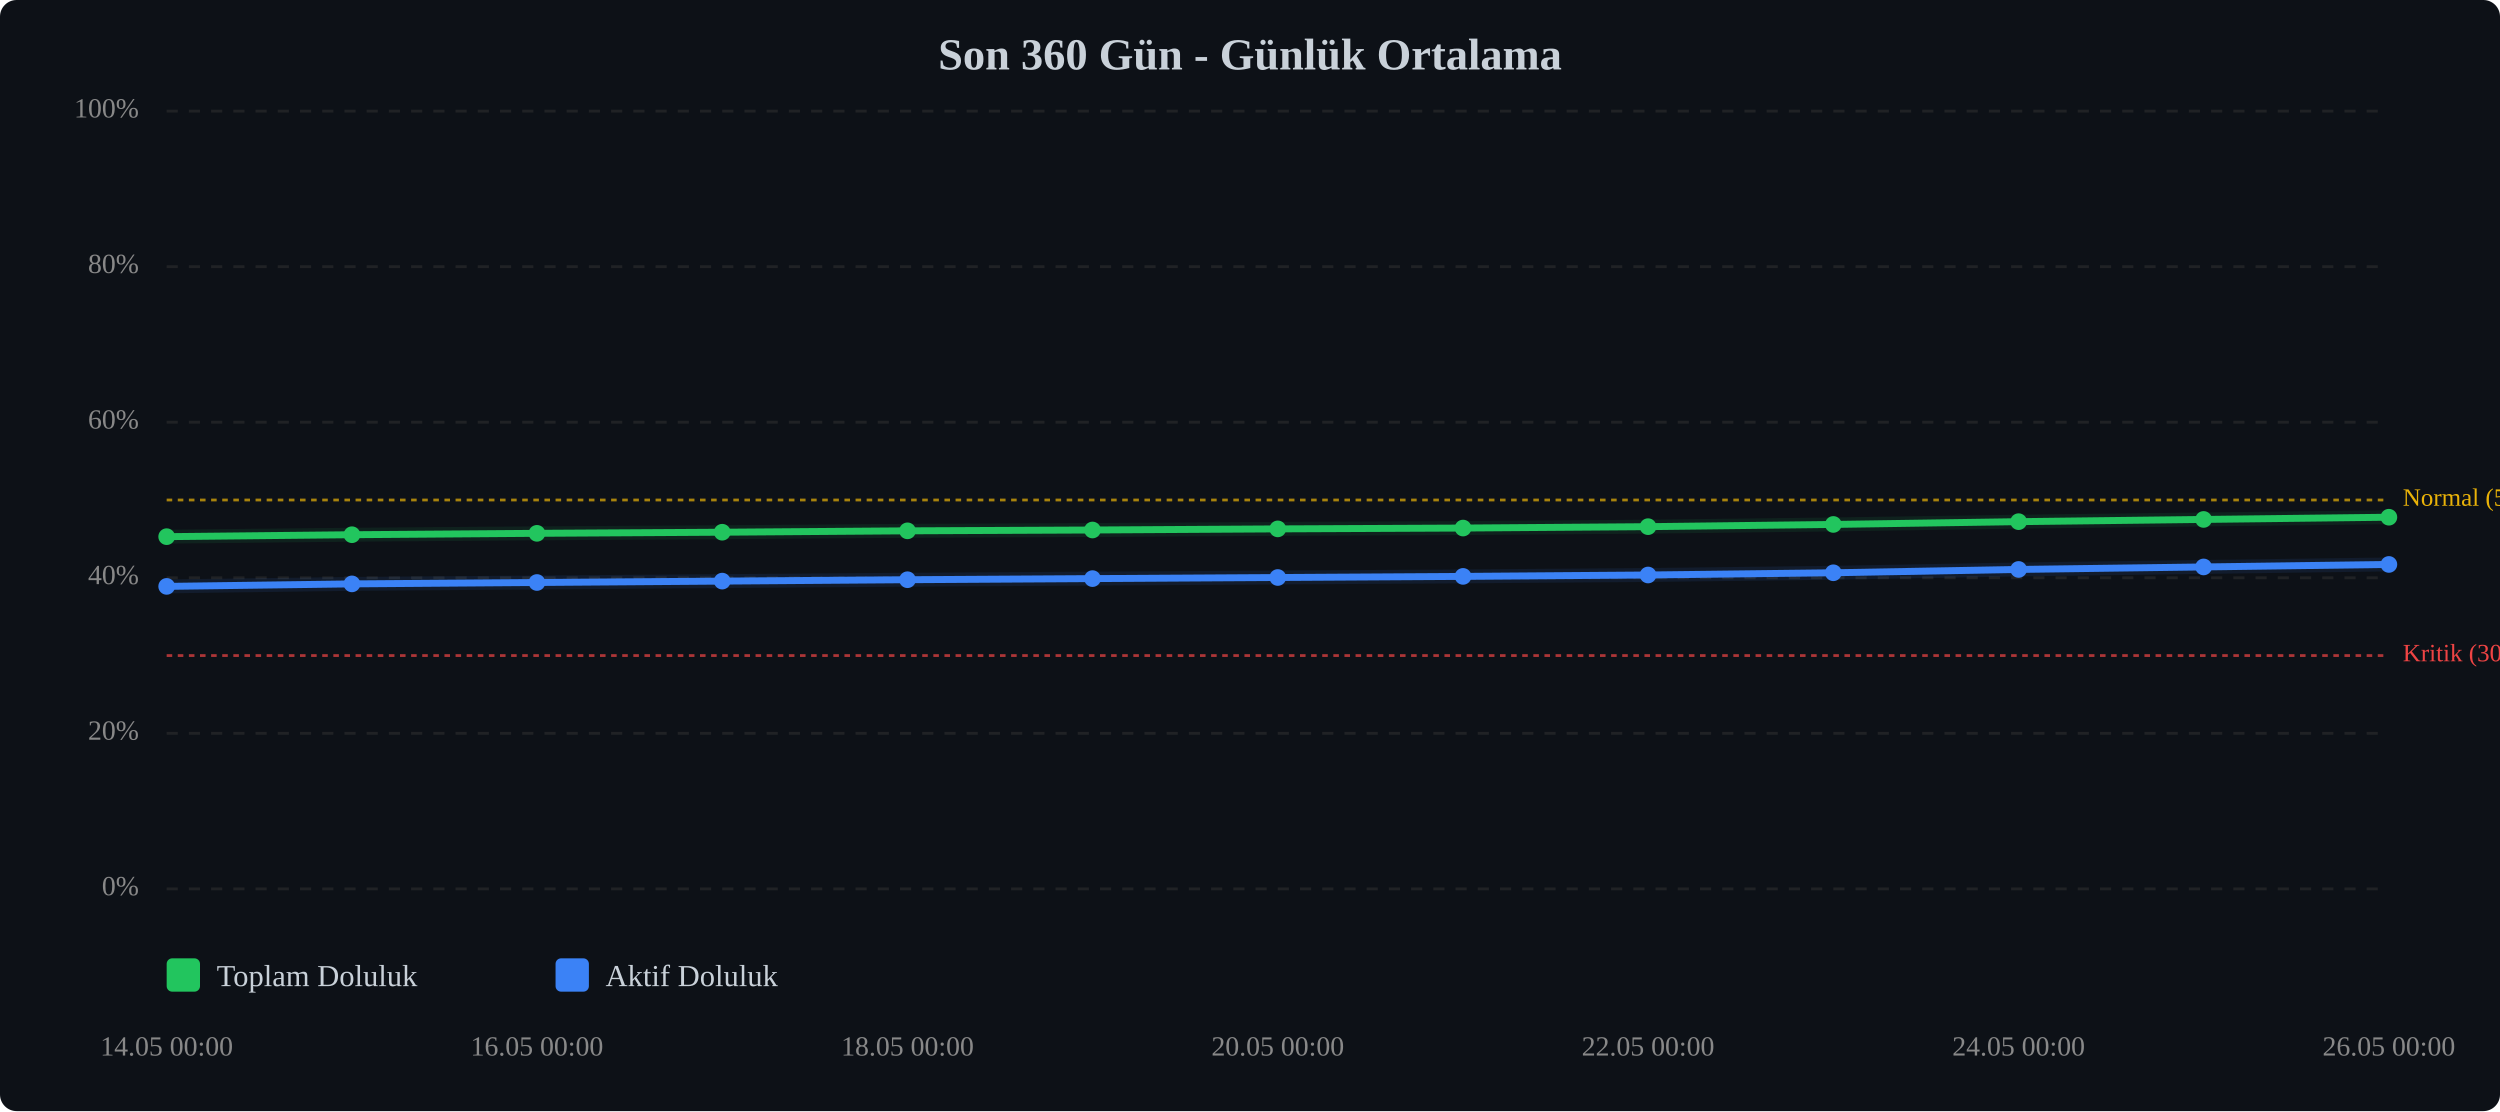
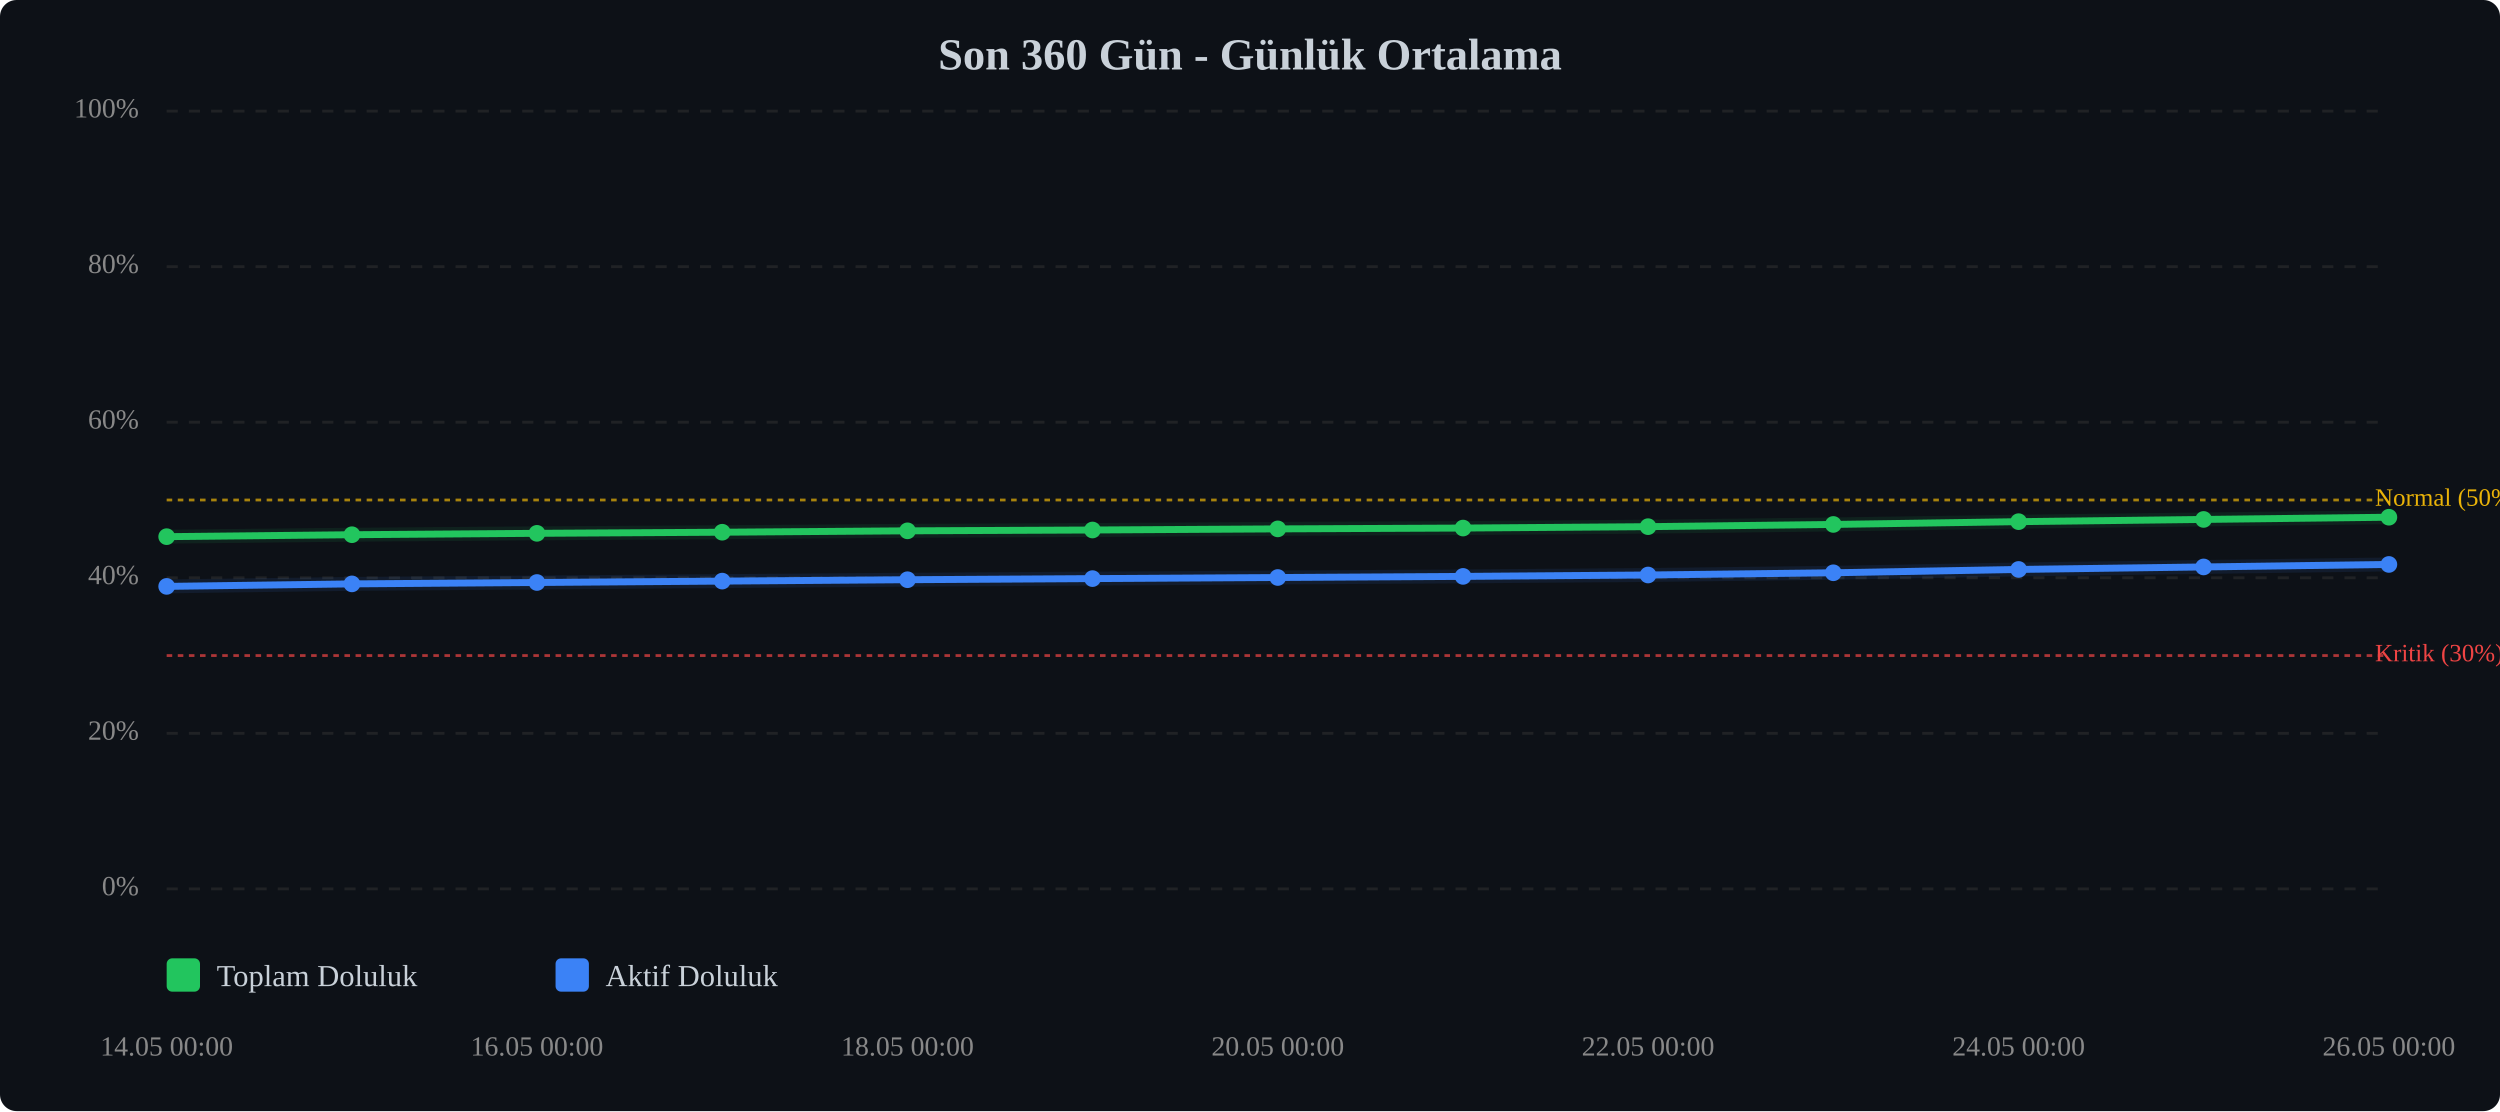
<svg xmlns="http://www.w3.org/2000/svg" viewBox="0 0 900 400" width="100%" style="max-width:900px;">
  <rect width="900" height="400" fill="#0d1117" rx="6" />
  <text x="450.0" y="25" text-anchor="middle" font-size="16" font-weight="bold" fill="#c9d1d9">Son 360 Gün - Günlük Ortalama</text>
  <line x1="60" y1="320.0" x2="860" y2="320.0" stroke="#333" stroke-width="1" stroke-dasharray="4,4" opacity="0.5" />
  <text x="50" y="320.0" text-anchor="end" dominant-baseline="middle" font-size="10" fill="#888">0%</text>
  <line x1="60" y1="264.0" x2="860" y2="264.0" stroke="#333" stroke-width="1" stroke-dasharray="4,4" opacity="0.5" />
  <text x="50" y="264.0" text-anchor="end" dominant-baseline="middle" font-size="10" fill="#888">20%</text>
  <line x1="60" y1="208.0" x2="860" y2="208.0" stroke="#333" stroke-width="1" stroke-dasharray="4,4" opacity="0.5" />
  <text x="50" y="208.0" text-anchor="end" dominant-baseline="middle" font-size="10" fill="#888">40%</text>
  <line x1="60" y1="152.0" x2="860" y2="152.0" stroke="#333" stroke-width="1" stroke-dasharray="4,4" opacity="0.5" />
  <text x="50" y="152.0" text-anchor="end" dominant-baseline="middle" font-size="10" fill="#888">60%</text>
  <line x1="60" y1="96.0" x2="860" y2="96.0" stroke="#333" stroke-width="1" stroke-dasharray="4,4" opacity="0.5" />
  <text x="50" y="96.0" text-anchor="end" dominant-baseline="middle" font-size="10" fill="#888">80%</text>
  <line x1="60" y1="40.0" x2="860" y2="40.0" stroke="#333" stroke-width="1" stroke-dasharray="4,4" opacity="0.5" />
  <text x="50" y="40.0" text-anchor="end" dominant-baseline="middle" font-size="10" fill="#888">100%</text>
  <line x1="60" y1="236.0" x2="860" y2="236.0" stroke="#ef4444" stroke-width="1" stroke-dasharray="2,2" opacity="0.7" />
-   <text x="865" y="236.0" dominant-baseline="middle" font-size="9" fill="#ef4444">Kritik (30%)</text>
+   <text x="855" y="236.0" dominant-baseline="middle" font-size="9" fill="#ef4444">Kritik (30%)</text>
  <line x1="60" y1="180.0" x2="860" y2="180.0" stroke="#eab308" stroke-width="1" stroke-dasharray="2,2" opacity="0.7" />
-   <text x="865" y="180.0" dominant-baseline="middle" font-size="9" fill="#eab308">Normal (50%)</text>
+   <text x="855" y="180.0" dominant-baseline="middle" font-size="9" fill="#eab308">Normal (50%)</text>
  <polyline points="60.0,193.2 126.7,192.5 193.3,192.0 260.0,191.6 326.7,191.1 393.3,190.8 460.0,190.4 526.7,190.1 593.3,189.6 660.0,188.8 726.7,187.8 793.3,187.0 860.0,186.2" fill="none" stroke="#22c55e" stroke-width="2.5" stroke-linecap="round" stroke-linejoin="round" />
  <polyline points="60.0,193.2 126.7,192.5 193.3,192.0 260.0,191.6 326.7,191.1 393.3,190.8 460.0,190.4 526.7,190.1 593.3,189.6 660.0,188.8 726.7,187.8 793.3,187.0 860.0,186.2" fill="none" stroke="#22c55e" stroke-width="5" opacity="0.1" stroke-linecap="round" stroke-linejoin="round" />
  <polyline points="60.0,211.1 126.7,210.2 193.3,209.7 260.0,209.2 326.7,208.7 393.3,208.3 460.0,207.9 526.7,207.5 593.3,207.0 660.0,206.2 726.7,205.0 793.3,204.1 860.0,203.2" fill="none" stroke="#3b82f6" stroke-width="2.5" stroke-linecap="round" stroke-linejoin="round" />
  <polyline points="60.0,211.1 126.7,210.2 193.3,209.7 260.0,209.2 326.7,208.7 393.3,208.3 460.0,207.9 526.7,207.5 593.3,207.0 660.0,206.2 726.7,205.0 793.3,204.1 860.0,203.2" fill="none" stroke="#3b82f6" stroke-width="5" opacity="0.1" stroke-linecap="round" stroke-linejoin="round" />
  <circle cx="60.0" cy="193.2" r="3" fill="#22c55e" />
  <circle cx="126.7" cy="192.5" r="3" fill="#22c55e" />
  <circle cx="193.3" cy="192.0" r="3" fill="#22c55e" />
  <circle cx="260.0" cy="191.6" r="3" fill="#22c55e" />
  <circle cx="326.7" cy="191.1" r="3" fill="#22c55e" />
  <circle cx="393.3" cy="190.8" r="3" fill="#22c55e" />
  <circle cx="460.0" cy="190.4" r="3" fill="#22c55e" />
  <circle cx="526.7" cy="190.1" r="3" fill="#22c55e" />
  <circle cx="593.3" cy="189.6" r="3" fill="#22c55e" />
  <circle cx="660.0" cy="188.8" r="3" fill="#22c55e" />
  <circle cx="726.7" cy="187.8" r="3" fill="#22c55e" />
  <circle cx="793.3" cy="187.0" r="3" fill="#22c55e" />
  <circle cx="860.0" cy="186.2" r="3" fill="#22c55e" />
  <circle cx="60.0" cy="211.1" r="3" fill="#3b82f6" />
  <circle cx="126.7" cy="210.2" r="3" fill="#3b82f6" />
  <circle cx="193.3" cy="209.7" r="3" fill="#3b82f6" />
  <circle cx="260.0" cy="209.2" r="3" fill="#3b82f6" />
  <circle cx="326.7" cy="208.7" r="3" fill="#3b82f6" />
  <circle cx="393.3" cy="208.3" r="3" fill="#3b82f6" />
  <circle cx="460.0" cy="207.9" r="3" fill="#3b82f6" />
  <circle cx="526.7" cy="207.5" r="3" fill="#3b82f6" />
  <circle cx="593.3" cy="207.0" r="3" fill="#3b82f6" />
  <circle cx="660.0" cy="206.2" r="3" fill="#3b82f6" />
  <circle cx="726.7" cy="205.0" r="3" fill="#3b82f6" />
  <circle cx="793.3" cy="204.1" r="3" fill="#3b82f6" />
  <circle cx="860.0" cy="203.2" r="3" fill="#3b82f6" />
  <text x="60.0" y="380" text-anchor="middle" font-size="10" fill="#888">14.05 00:00</text>
  <text x="193.3" y="380" text-anchor="middle" font-size="10" fill="#888">16.05 00:00</text>
  <text x="326.7" y="380" text-anchor="middle" font-size="10" fill="#888">18.05 00:00</text>
  <text x="460.0" y="380" text-anchor="middle" font-size="10" fill="#888">20.05 00:00</text>
  <text x="593.3" y="380" text-anchor="middle" font-size="10" fill="#888">22.05 00:00</text>
  <text x="726.7" y="380" text-anchor="middle" font-size="10" fill="#888">24.05 00:00</text>
  <text x="860.0" y="380" text-anchor="middle" font-size="10" fill="#888">26.05 00:00</text>
  <g transform="translate(60, 345)">
    <rect x="0" y="0" width="12" height="12" fill="#22c55e" rx="2" />
    <text x="18" y="10" font-size="11" fill="#c9d1d9">Toplam Doluluk</text>
    <rect x="140" y="0" width="12" height="12" fill="#3b82f6" rx="2" />
    <text x="158" y="10" font-size="11" fill="#c9d1d9">Aktif Doluluk</text>
  </g>
</svg>
